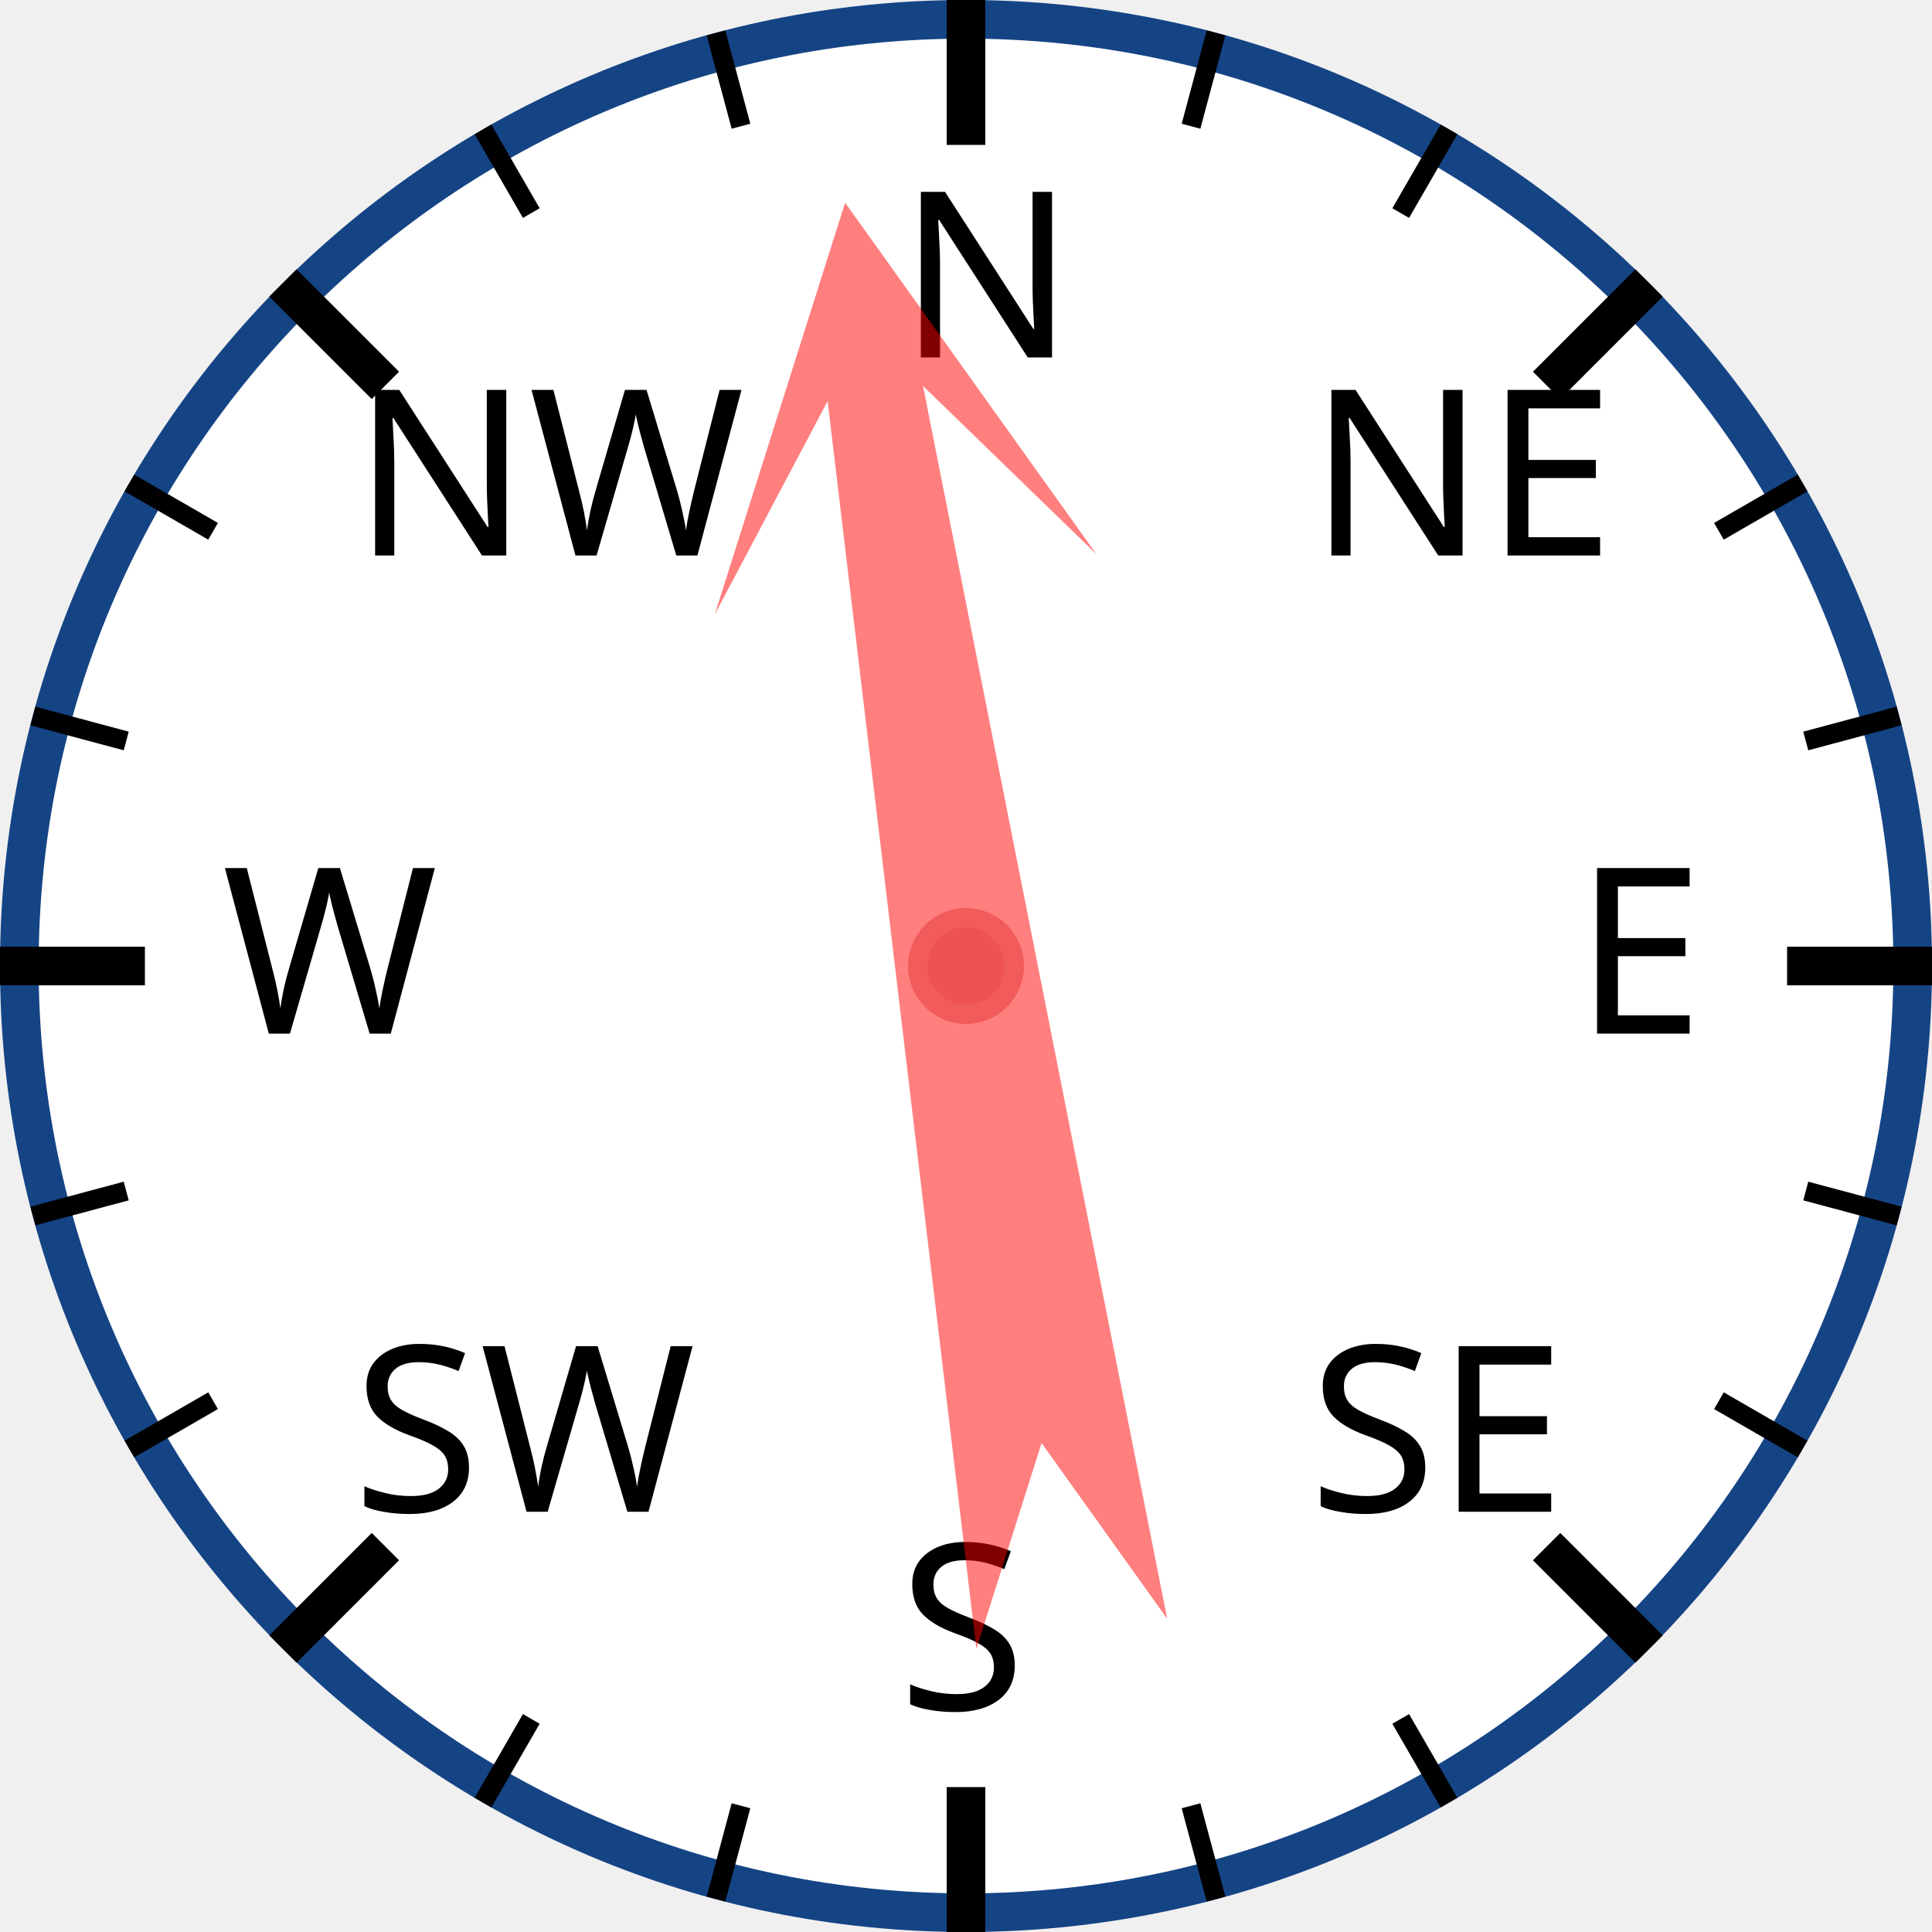
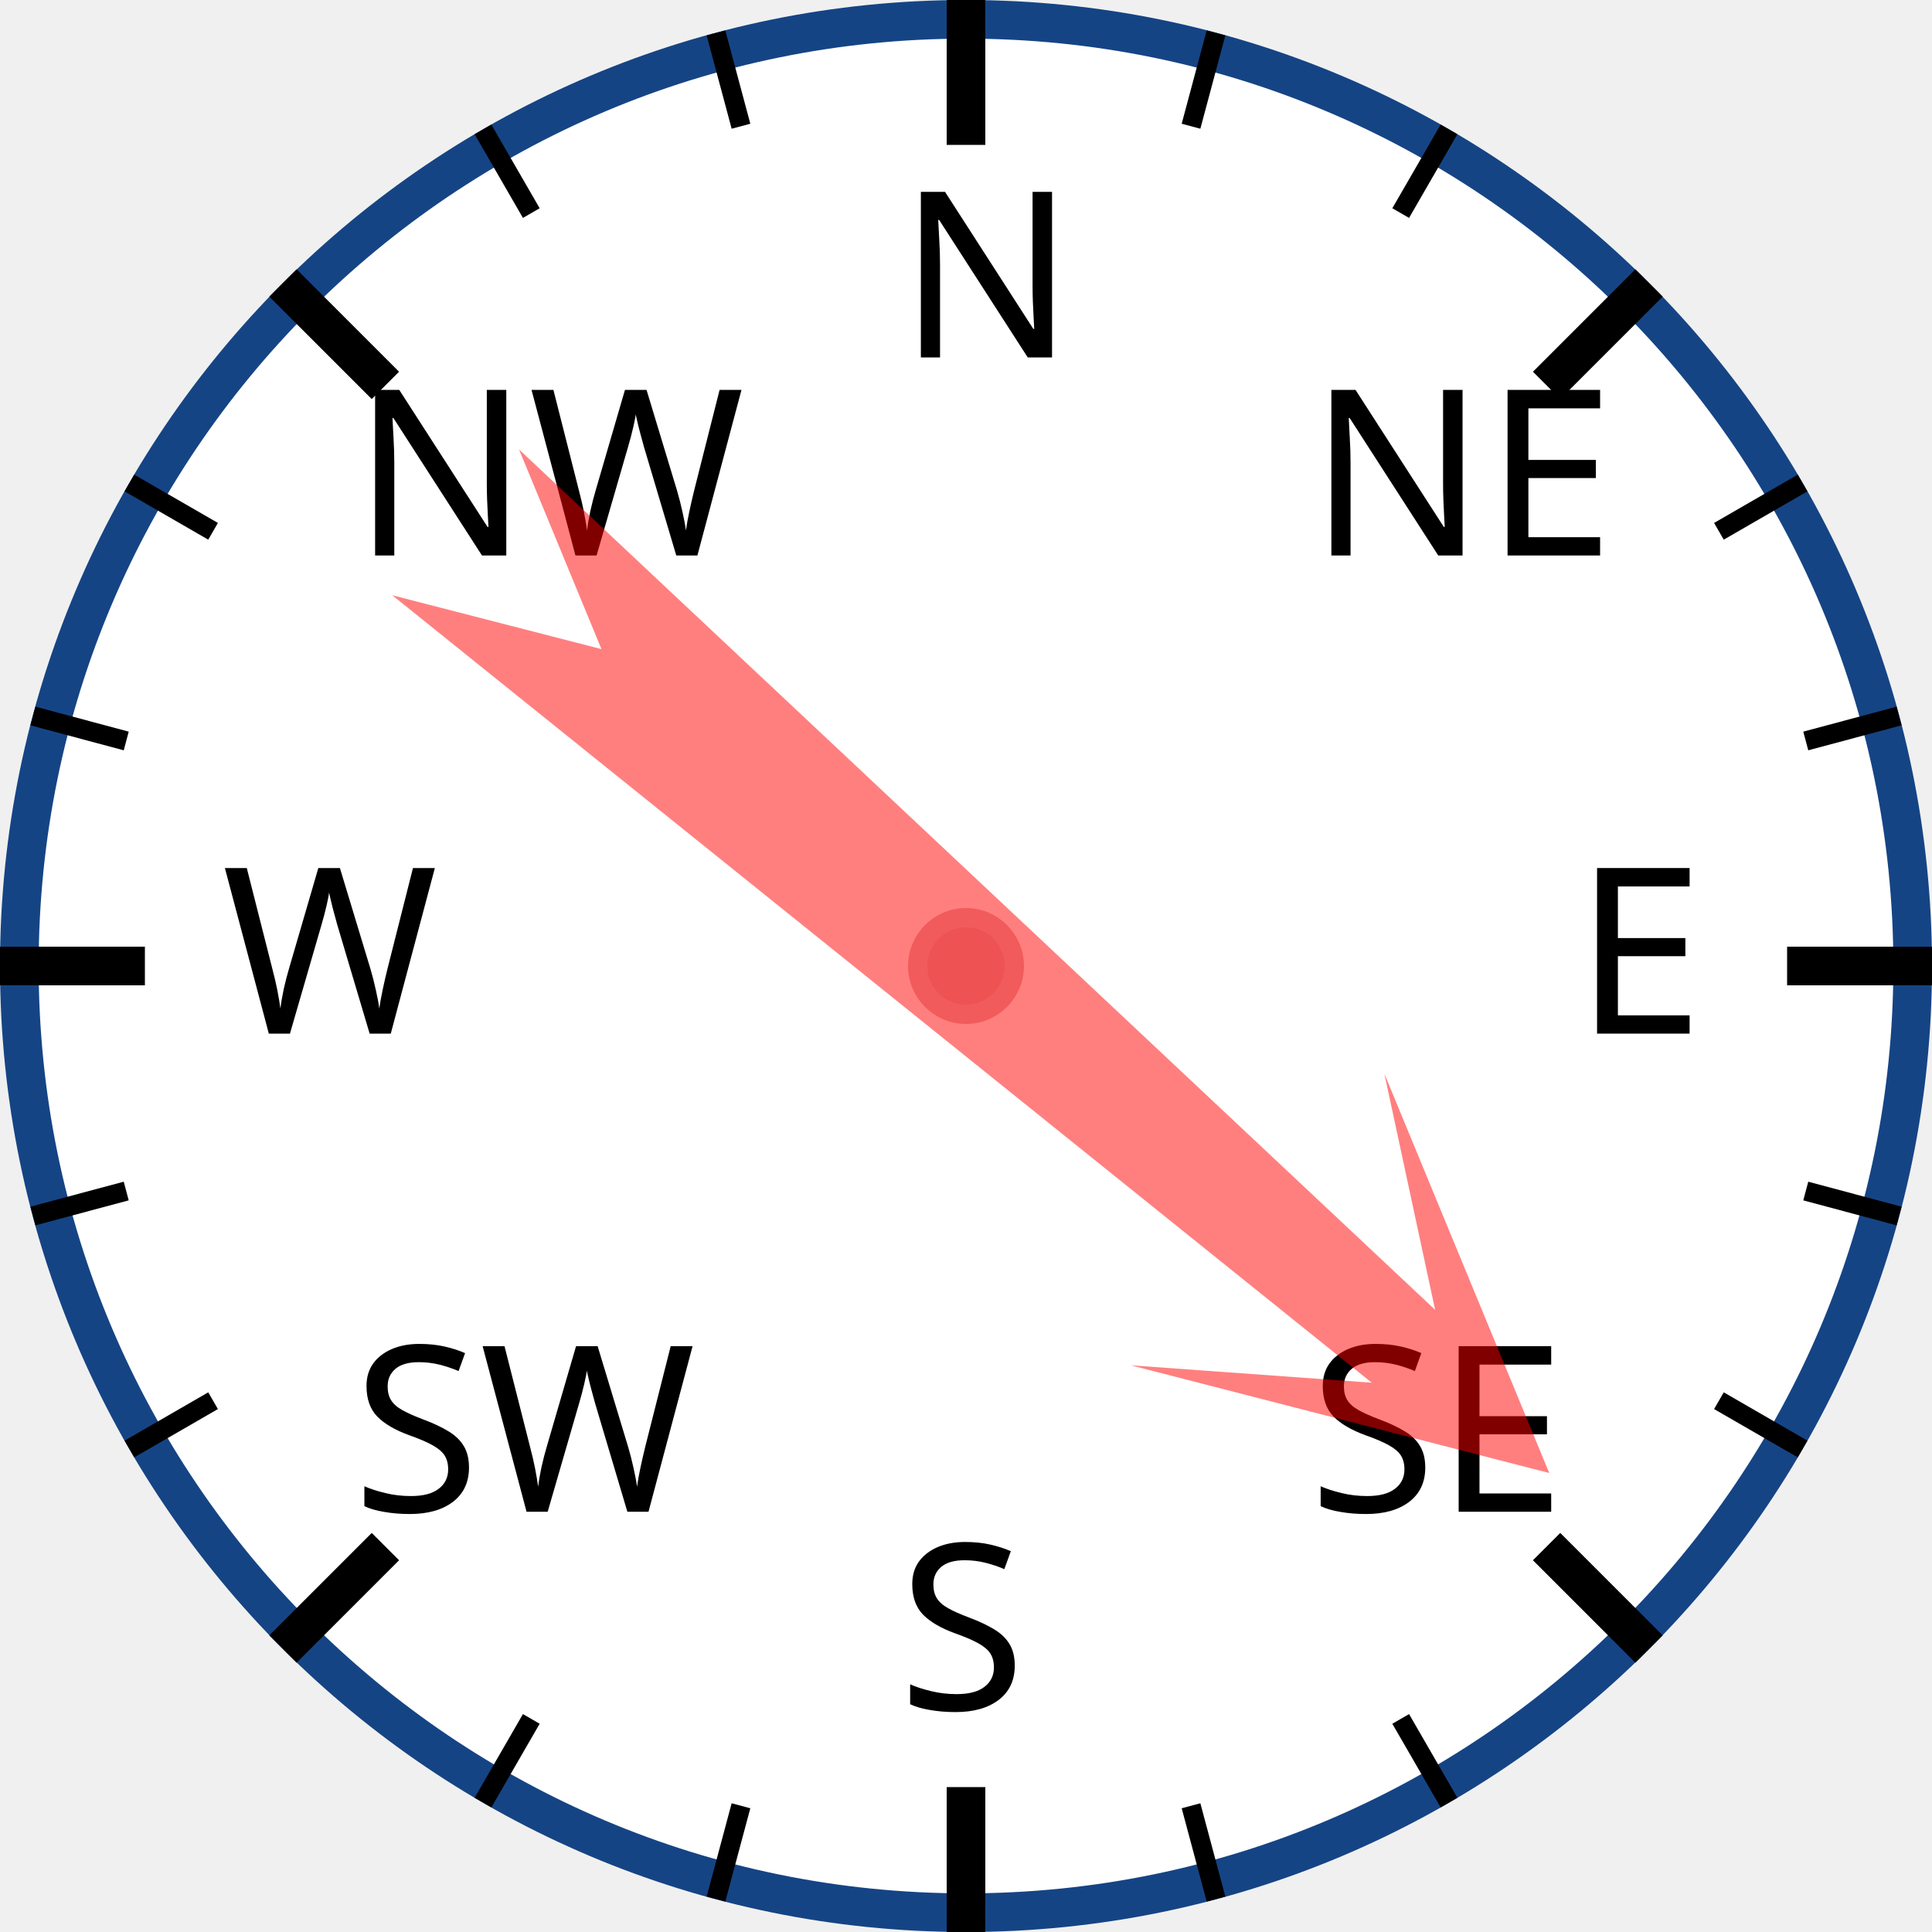
<svg xmlns="http://www.w3.org/2000/svg" width="120px" height="120px" viewBox="0 0 200 200">
  <circle cx="100" cy="100" r="98" style="fill: white; stroke: #154485; stroke-width: 4;" />
  <text x="93.0" y="37.0" style="font-family: sans-serif; font-size: 18pt;">N</text>
  <line x1="100.0" y1="0.0" x2="100.0" y2="15.0" style="stroke: black; stroke-width: 4;" />
  <line x1="74.118" y1="3.407" x2="76.706" y2="13.067" style="stroke: black; stroke-width: 2;" />
  <line x1="50" y1="13.397" x2="55" y2="22.058" style="stroke: black; stroke-width: 2;" />
  <text x="36.503" y="57.503" style="font-family: sans-serif; font-size: 18pt;">NW</text>
  <line x1="29.289" y1="29.289" x2="39.896" y2="39.896" style="stroke: black; stroke-width: 4;" />
  <line x1="13.397" y1="50" x2="22.058" y2="55" style="stroke: black; stroke-width: 2;" />
  <line x1="3.407" y1="74.118" x2="13.067" y2="76.706" style="stroke: black; stroke-width: 2;" />
  <text x="23.0" y="107.0" style="font-family: sans-serif; font-size: 18pt;">W</text>
  <line x1="0.0" y1="100.0" x2="15.0" y2="100.0" style="stroke: black; stroke-width: 4;" />
  <line x1="3.407" y1="125.882" x2="13.067" y2="123.294" style="stroke: black; stroke-width: 2;" />
  <line x1="13.397" y1="150" x2="22.058" y2="145" style="stroke: black; stroke-width: 2;" />
  <text x="36.503" y="156.497" style="font-family: sans-serif; font-size: 18pt;">SW</text>
  <line x1="29.289" y1="170.711" x2="39.896" y2="160.104" style="stroke: black; stroke-width: 4;" />
  <line x1="50" y1="186.603" x2="55" y2="177.942" style="stroke: black; stroke-width: 2;" />
  <line x1="74.118" y1="196.593" x2="76.706" y2="186.933" style="stroke: black; stroke-width: 2;" />
  <text x="93" y="177.0" style="font-family: sans-serif; font-size: 18pt;">S</text>
  <line x1="100" y1="200.0" x2="100" y2="185.0" style="stroke: black; stroke-width: 4;" />
  <line x1="125.882" y1="196.593" x2="123.294" y2="186.933" style="stroke: black; stroke-width: 2;" />
  <line x1="150.0" y1="186.603" x2="145.0" y2="177.942" style="stroke: black; stroke-width: 2;" />
  <text x="135.497" y="156.497" style="font-family: sans-serif; font-size: 18pt;">SE</text>
  <line x1="170.711" y1="170.711" x2="160.104" y2="160.104" style="stroke: black; stroke-width: 4;" />
  <line x1="186.603" y1="150" x2="177.942" y2="145" style="stroke: black; stroke-width: 2;" />
  <line x1="196.593" y1="125.882" x2="186.933" y2="123.294" style="stroke: black; stroke-width: 2;" />
  <text x="163.0" y="107" style="font-family: sans-serif; font-size: 18pt;">E</text>
  <line x1="200.0" y1="100" x2="185.0" y2="100" style="stroke: black; stroke-width: 4;" />
  <line x1="196.593" y1="74.118" x2="186.933" y2="76.706" style="stroke: black; stroke-width: 2;" />
  <line x1="186.603" y1="50" x2="177.942" y2="55" style="stroke: black; stroke-width: 2;" />
  <text x="135.497" y="57.503" style="font-family: sans-serif; font-size: 18pt;">NE</text>
  <line x1="170.711" y1="29.289" x2="160.104" y2="39.896" style="stroke: black; stroke-width: 4;" />
  <line x1="150" y1="13.397" x2="145" y2="22.058" style="stroke: black; stroke-width: 2;" />
  <line x1="125.882" y1="3.407" x2="123.294" y2="13.067" style="stroke: black; stroke-width: 2;" />
-   <polygon points="100 20 120 60 105 40 110 170 100 150 90 170 95 40 80 60" style="fill: red; fill-opacity: 0.5;" transform="rotate(351,100,100)" />
+   <polygon points="100 20 120 60 105 40 110 170 100 150 90 170 95 40 80 60" style="fill: red; fill-opacity: 0.5;" transform="rotate(131,100,100)" />
  <circle cx="100" cy="100" r="5" style="fill: #EE5252; stroke: #F25B5B; stroke-width: 2;" />
</svg>
